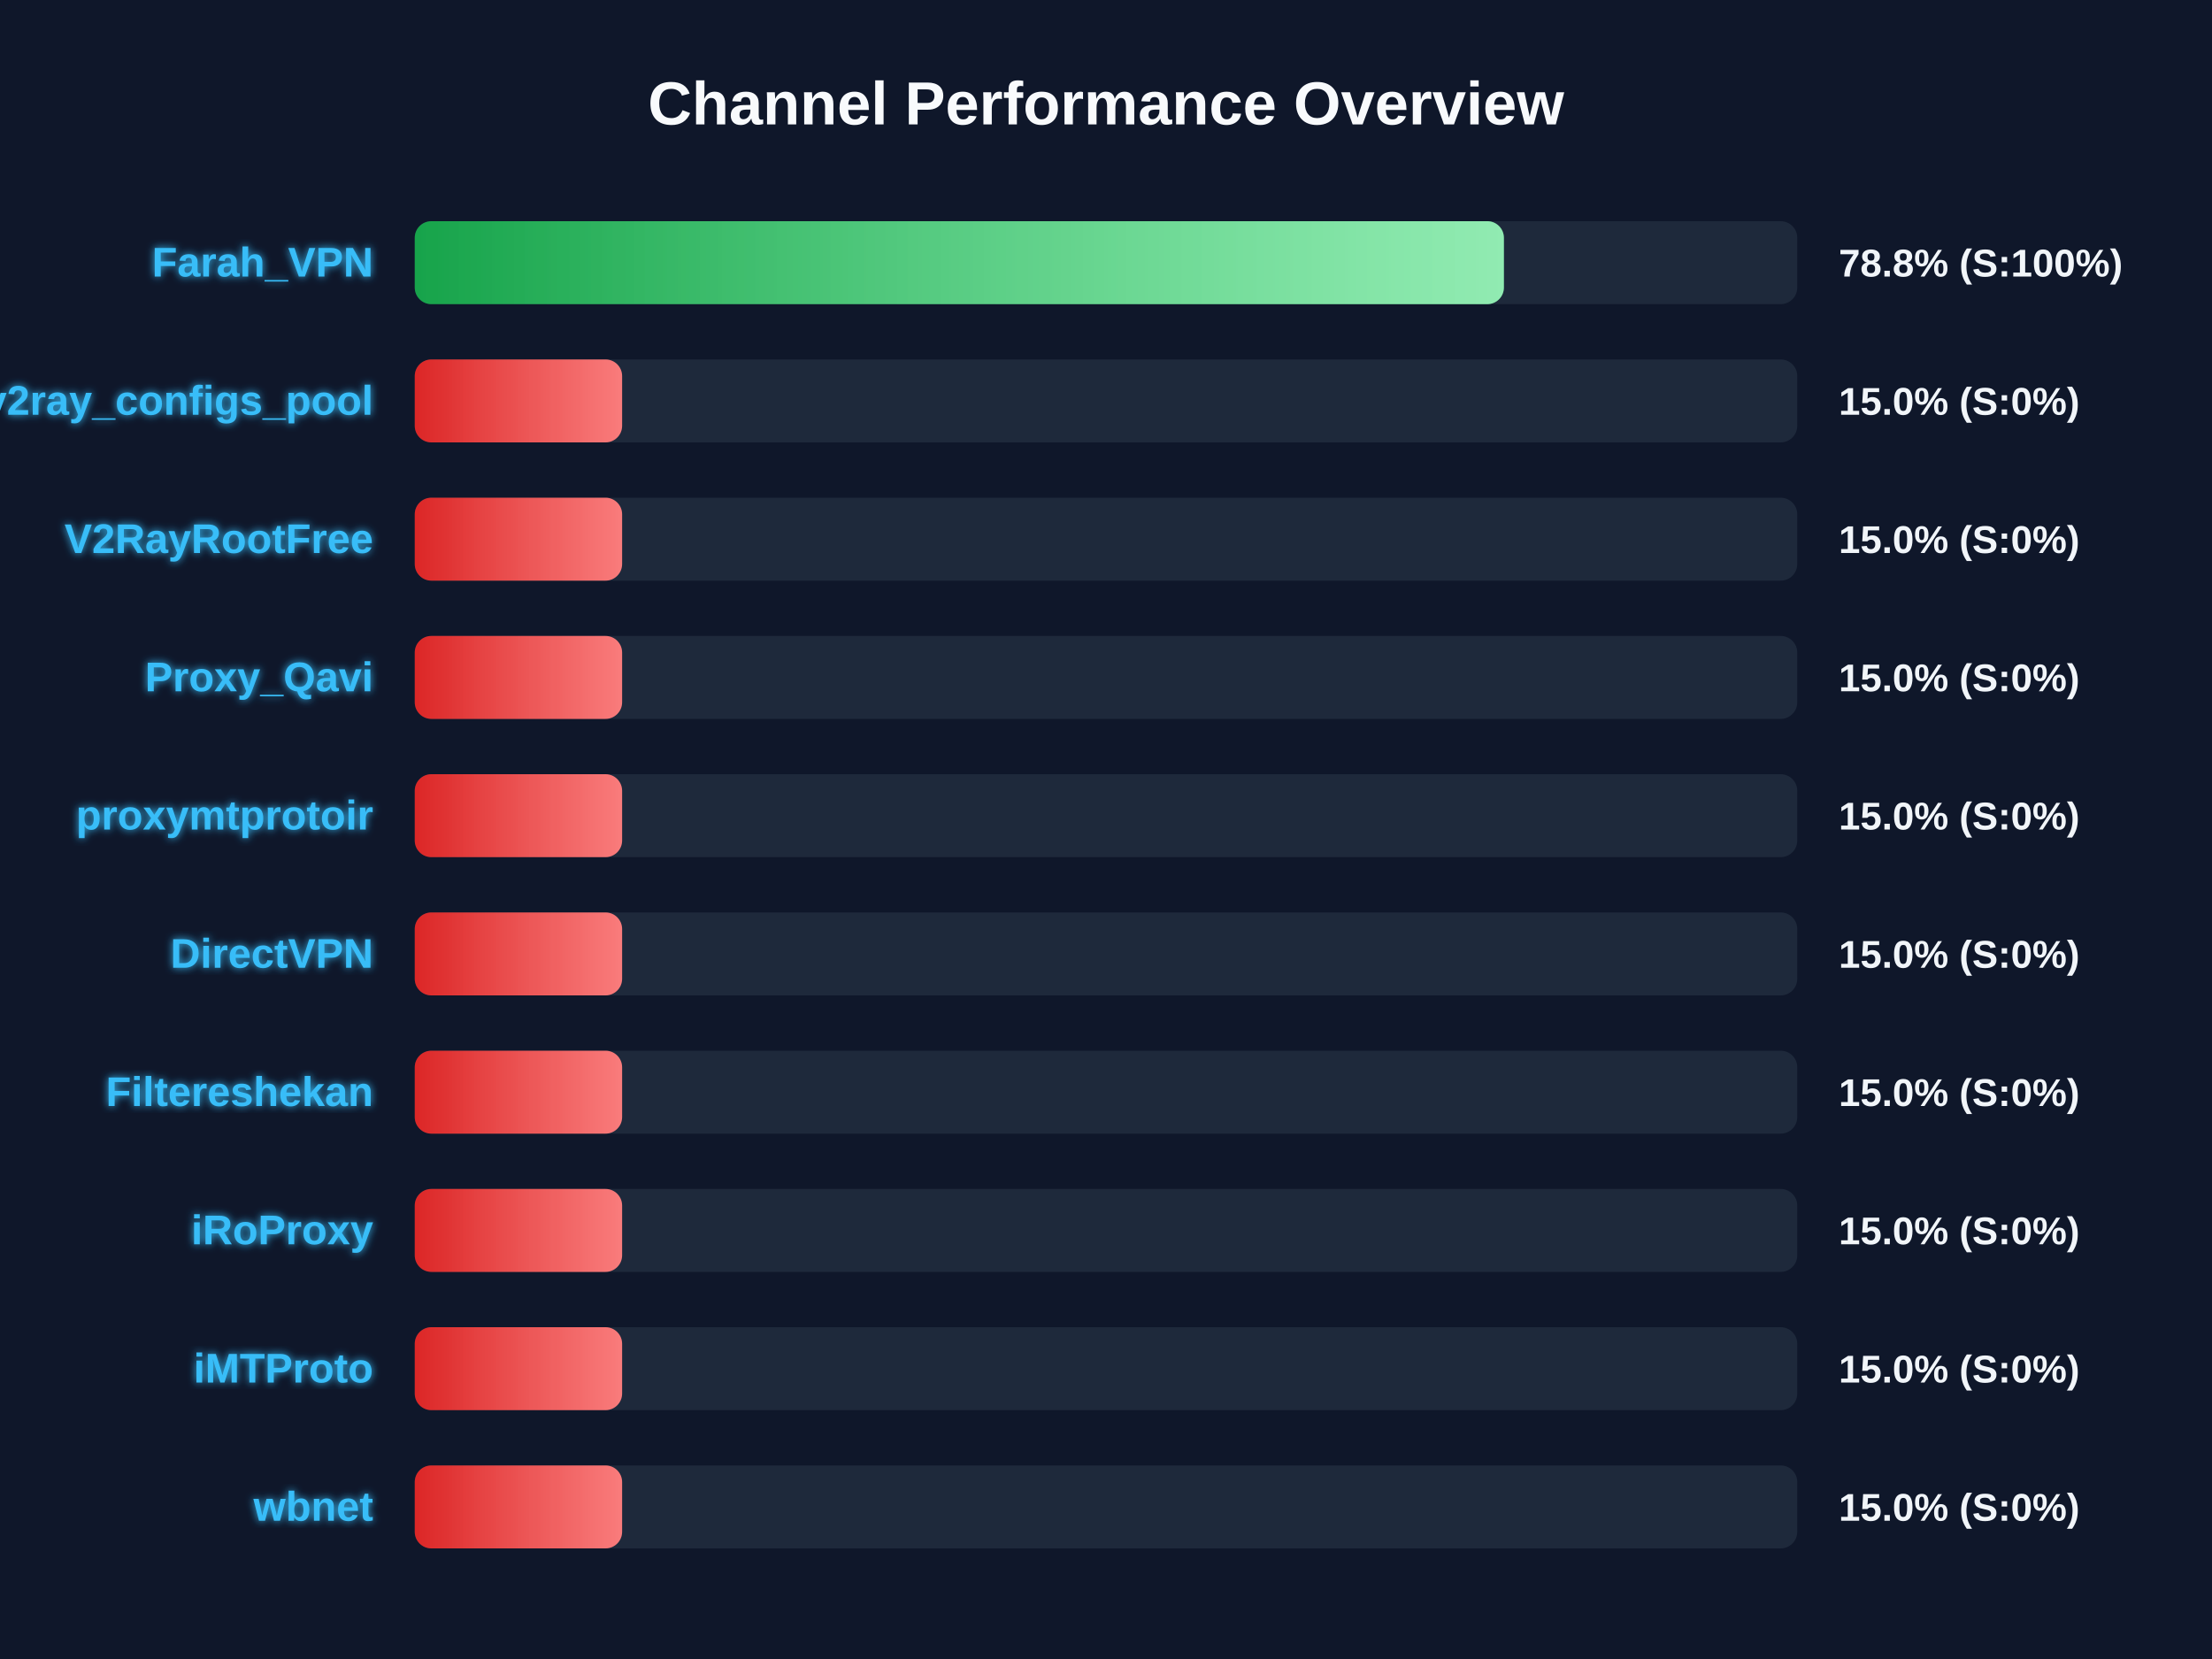
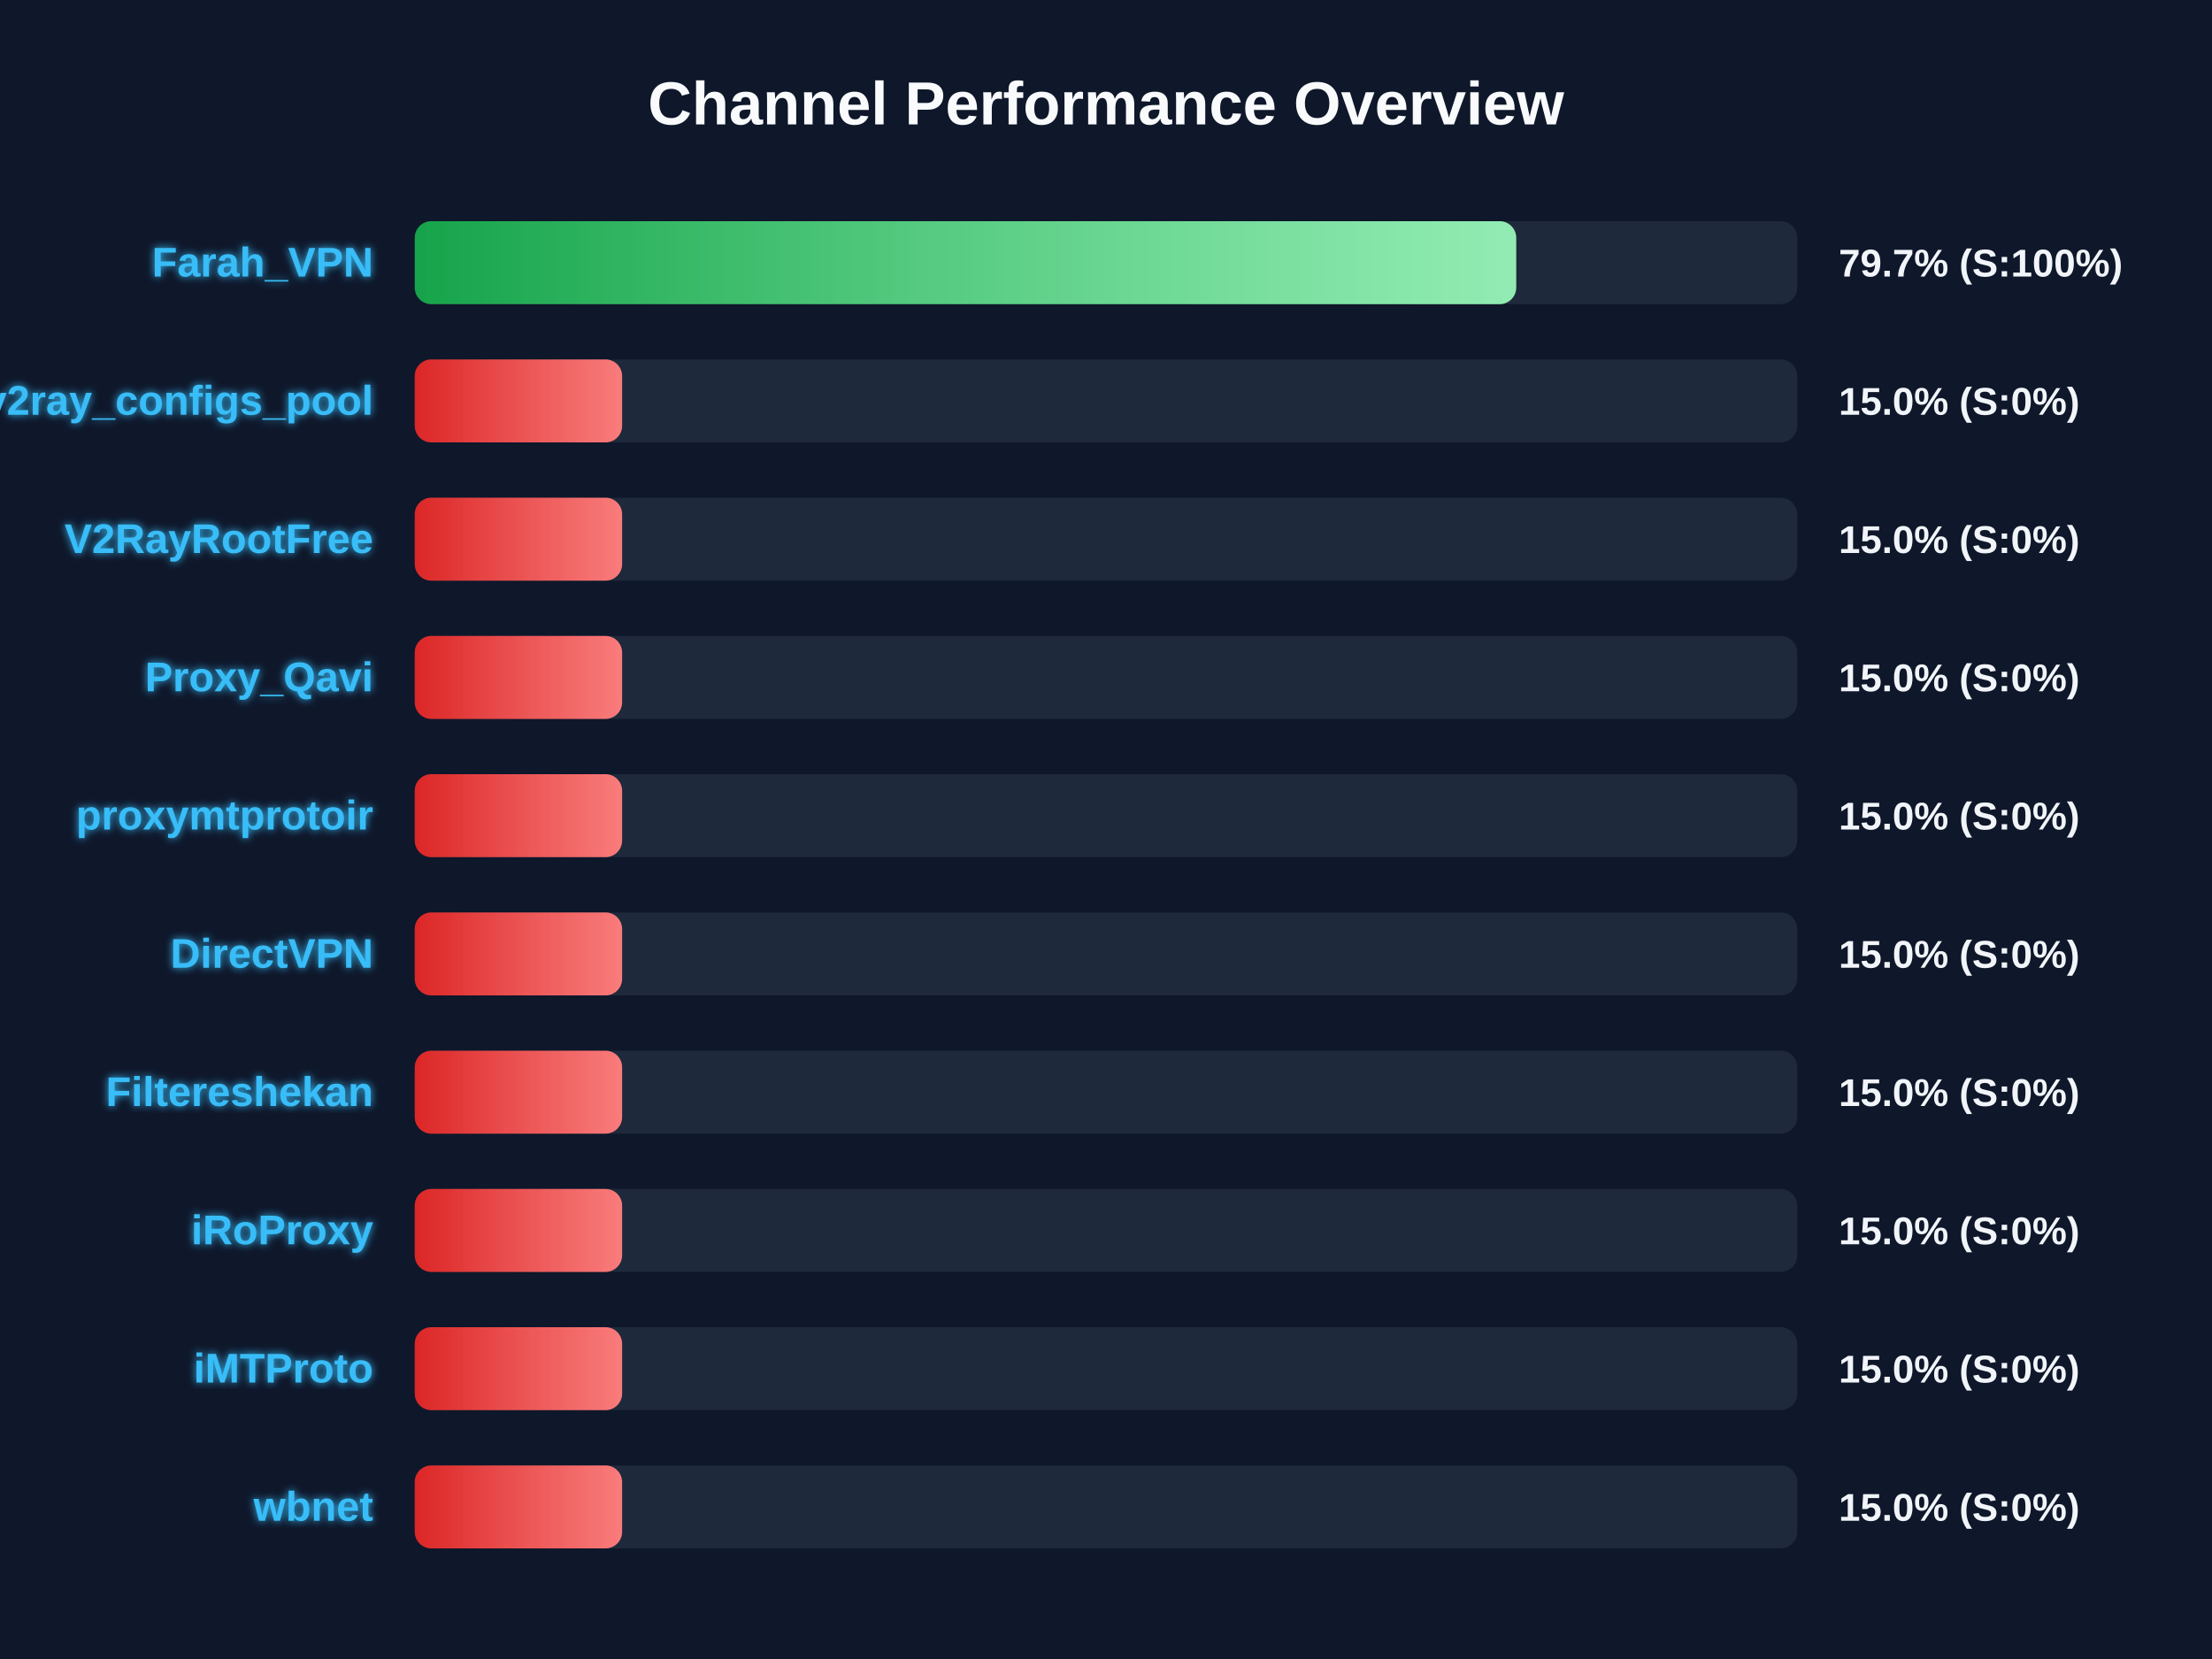
<svg xmlns="http://www.w3.org/2000/svg" width="800" height="600" version="1.1">
  <defs>
    <linearGradient id="grad-green" x1="0%" y1="0%" x2="100%" y2="0%">
      <stop offset="0%" stop-color="#16a34a" />
      <stop offset="100%" stop-color="#4ade80" />
    </linearGradient>
    <linearGradient id="grad-yellow" x1="0%" y1="0%" x2="100%" y2="0%">
      <stop offset="0%" stop-color="#ca8a04" />
      <stop offset="100%" stop-color="#fde047" />
    </linearGradient>
    <linearGradient id="grad-red" x1="0%" y1="0%" x2="100%" y2="0%">
      <stop offset="0%" stop-color="#dc2626" />
      <stop offset="100%" stop-color="#f87171" />
    </linearGradient>
    <linearGradient id="shimmer" x1="0%" y1="0%" x2="100%" y2="0%">
      <stop offset="0%" stop-color="rgba(255,255,255,0)" />
      <stop offset="50%" stop-color="rgba(255,255,255,0.4)" />
      <stop offset="100%" stop-color="rgba(255,255,255,0)" />
    </linearGradient>
    <filter id="glow" x="-20%" y="-20%" width="140%" height="140%">
      <feGaussianBlur stdDeviation="1.5" result="blur" />
      <feComposite in="SourceGraphic" in2="blur" operator="over" />
    </filter>
  </defs>
  <style>
        .bg-rect { fill: #0f172a; }
        .title { font: bold 22px 'Segoe UI', Arial, sans-serif; fill: #f8fafc; }
        .row { font: bold 15px 'Segoe UI', Arial, sans-serif; fill: #38bdf8; filter: url(#glow); }
        .score { font: bold 14px 'Segoe UI', Arial, sans-serif; fill: #f1f5f9; }
        @keyframes shimmer-anim {
            0% { transform: translateX(-100%); }
            100% { transform: translateX(200%); }
        }
        .shimmer-rect {
            animation: shimmer-anim 2.5s infinite linear;
        }
    </style>
  <rect width="100%" height="100%" class="bg-rect" />
  <text x="400" y="45" text-anchor="middle" class="title">Channel Performance Overview</text>
  <rect x="150" y="80" width="500" height="30" fill="#1e293b" rx="6" />
  <clipPath id="clip-0">
-     <rect x="150" y="80" width="393.9" height="30" rx="6" />
+     <rect x="150" y="80" width="398.35" height="30" rx="6" />
  </clipPath>
-   <rect x="150" y="80" width="393.9" height="30" fill="url(#grad-green)" rx="6" />
+   <rect x="150" y="80" width="398.35" height="30" fill="url(#grad-green)" rx="6" />
  <g clip-path="url(#clip-0)">
    <rect x="150" y="80" width="100%" height="30" fill="url(#shimmer)" class="shimmer-rect" />
  </g>
  <text x="135" y="100" text-anchor="end" class="row">Farah_VPN</text>
-   <text x="665" y="100" text-anchor="start" class="score">78.8% (S:100%)</text>
+   <text x="665" y="100" text-anchor="start" class="score">79.7% (S:100%)</text>
  <rect x="150" y="130" width="500" height="30" fill="#1e293b" rx="6" />
  <clipPath id="clip-1">
    <rect x="150" y="130" width="75.0" height="30" rx="6" />
  </clipPath>
  <rect x="150" y="130" width="75.0" height="30" fill="url(#grad-red)" rx="6" />
  <g clip-path="url(#clip-1)">
    <rect x="150" y="130" width="100%" height="30" fill="url(#shimmer)" class="shimmer-rect" />
  </g>
  <text x="135" y="150" text-anchor="end" class="row">v2ray_configs_pool</text>
  <text x="665" y="150" text-anchor="start" class="score">15.0% (S:0%)</text>
  <rect x="150" y="180" width="500" height="30" fill="#1e293b" rx="6" />
  <clipPath id="clip-2">
    <rect x="150" y="180" width="75.0" height="30" rx="6" />
  </clipPath>
  <rect x="150" y="180" width="75.0" height="30" fill="url(#grad-red)" rx="6" />
  <g clip-path="url(#clip-2)">
    <rect x="150" y="180" width="100%" height="30" fill="url(#shimmer)" class="shimmer-rect" />
  </g>
  <text x="135" y="200" text-anchor="end" class="row">V2RayRootFree</text>
  <text x="665" y="200" text-anchor="start" class="score">15.0% (S:0%)</text>
  <rect x="150" y="230" width="500" height="30" fill="#1e293b" rx="6" />
  <clipPath id="clip-3">
    <rect x="150" y="230" width="75.0" height="30" rx="6" />
  </clipPath>
  <rect x="150" y="230" width="75.0" height="30" fill="url(#grad-red)" rx="6" />
  <g clip-path="url(#clip-3)">
    <rect x="150" y="230" width="100%" height="30" fill="url(#shimmer)" class="shimmer-rect" />
  </g>
  <text x="135" y="250" text-anchor="end" class="row">Proxy_Qavi</text>
  <text x="665" y="250" text-anchor="start" class="score">15.0% (S:0%)</text>
  <rect x="150" y="280" width="500" height="30" fill="#1e293b" rx="6" />
  <clipPath id="clip-4">
    <rect x="150" y="280" width="75.0" height="30" rx="6" />
  </clipPath>
  <rect x="150" y="280" width="75.0" height="30" fill="url(#grad-red)" rx="6" />
  <g clip-path="url(#clip-4)">
    <rect x="150" y="280" width="100%" height="30" fill="url(#shimmer)" class="shimmer-rect" />
  </g>
  <text x="135" y="300" text-anchor="end" class="row">proxymtprotoir</text>
  <text x="665" y="300" text-anchor="start" class="score">15.0% (S:0%)</text>
  <rect x="150" y="330" width="500" height="30" fill="#1e293b" rx="6" />
  <clipPath id="clip-5">
    <rect x="150" y="330" width="75.0" height="30" rx="6" />
  </clipPath>
  <rect x="150" y="330" width="75.0" height="30" fill="url(#grad-red)" rx="6" />
  <g clip-path="url(#clip-5)">
    <rect x="150" y="330" width="100%" height="30" fill="url(#shimmer)" class="shimmer-rect" />
  </g>
  <text x="135" y="350" text-anchor="end" class="row">DirectVPN</text>
  <text x="665" y="350" text-anchor="start" class="score">15.0% (S:0%)</text>
  <rect x="150" y="380" width="500" height="30" fill="#1e293b" rx="6" />
  <clipPath id="clip-6">
    <rect x="150" y="380" width="75.0" height="30" rx="6" />
  </clipPath>
  <rect x="150" y="380" width="75.0" height="30" fill="url(#grad-red)" rx="6" />
  <g clip-path="url(#clip-6)">
    <rect x="150" y="380" width="100%" height="30" fill="url(#shimmer)" class="shimmer-rect" />
  </g>
  <text x="135" y="400" text-anchor="end" class="row">Filtereshekan</text>
  <text x="665" y="400" text-anchor="start" class="score">15.0% (S:0%)</text>
  <rect x="150" y="430" width="500" height="30" fill="#1e293b" rx="6" />
  <clipPath id="clip-7">
    <rect x="150" y="430" width="75.0" height="30" rx="6" />
  </clipPath>
  <rect x="150" y="430" width="75.0" height="30" fill="url(#grad-red)" rx="6" />
  <g clip-path="url(#clip-7)">
    <rect x="150" y="430" width="100%" height="30" fill="url(#shimmer)" class="shimmer-rect" />
  </g>
  <text x="135" y="450" text-anchor="end" class="row">iRoProxy</text>
  <text x="665" y="450" text-anchor="start" class="score">15.0% (S:0%)</text>
  <rect x="150" y="480" width="500" height="30" fill="#1e293b" rx="6" />
  <clipPath id="clip-8">
    <rect x="150" y="480" width="75.0" height="30" rx="6" />
  </clipPath>
  <rect x="150" y="480" width="75.0" height="30" fill="url(#grad-red)" rx="6" />
  <g clip-path="url(#clip-8)">
    <rect x="150" y="480" width="100%" height="30" fill="url(#shimmer)" class="shimmer-rect" />
  </g>
  <text x="135" y="500" text-anchor="end" class="row">iMTProto</text>
  <text x="665" y="500" text-anchor="start" class="score">15.0% (S:0%)</text>
  <rect x="150" y="530" width="500" height="30" fill="#1e293b" rx="6" />
  <clipPath id="clip-9">
    <rect x="150" y="530" width="75.0" height="30" rx="6" />
  </clipPath>
  <rect x="150" y="530" width="75.0" height="30" fill="url(#grad-red)" rx="6" />
  <g clip-path="url(#clip-9)">
    <rect x="150" y="530" width="100%" height="30" fill="url(#shimmer)" class="shimmer-rect" />
  </g>
  <text x="135" y="550" text-anchor="end" class="row">wbnet</text>
  <text x="665" y="550" text-anchor="start" class="score">15.0% (S:0%)</text>
</svg>
